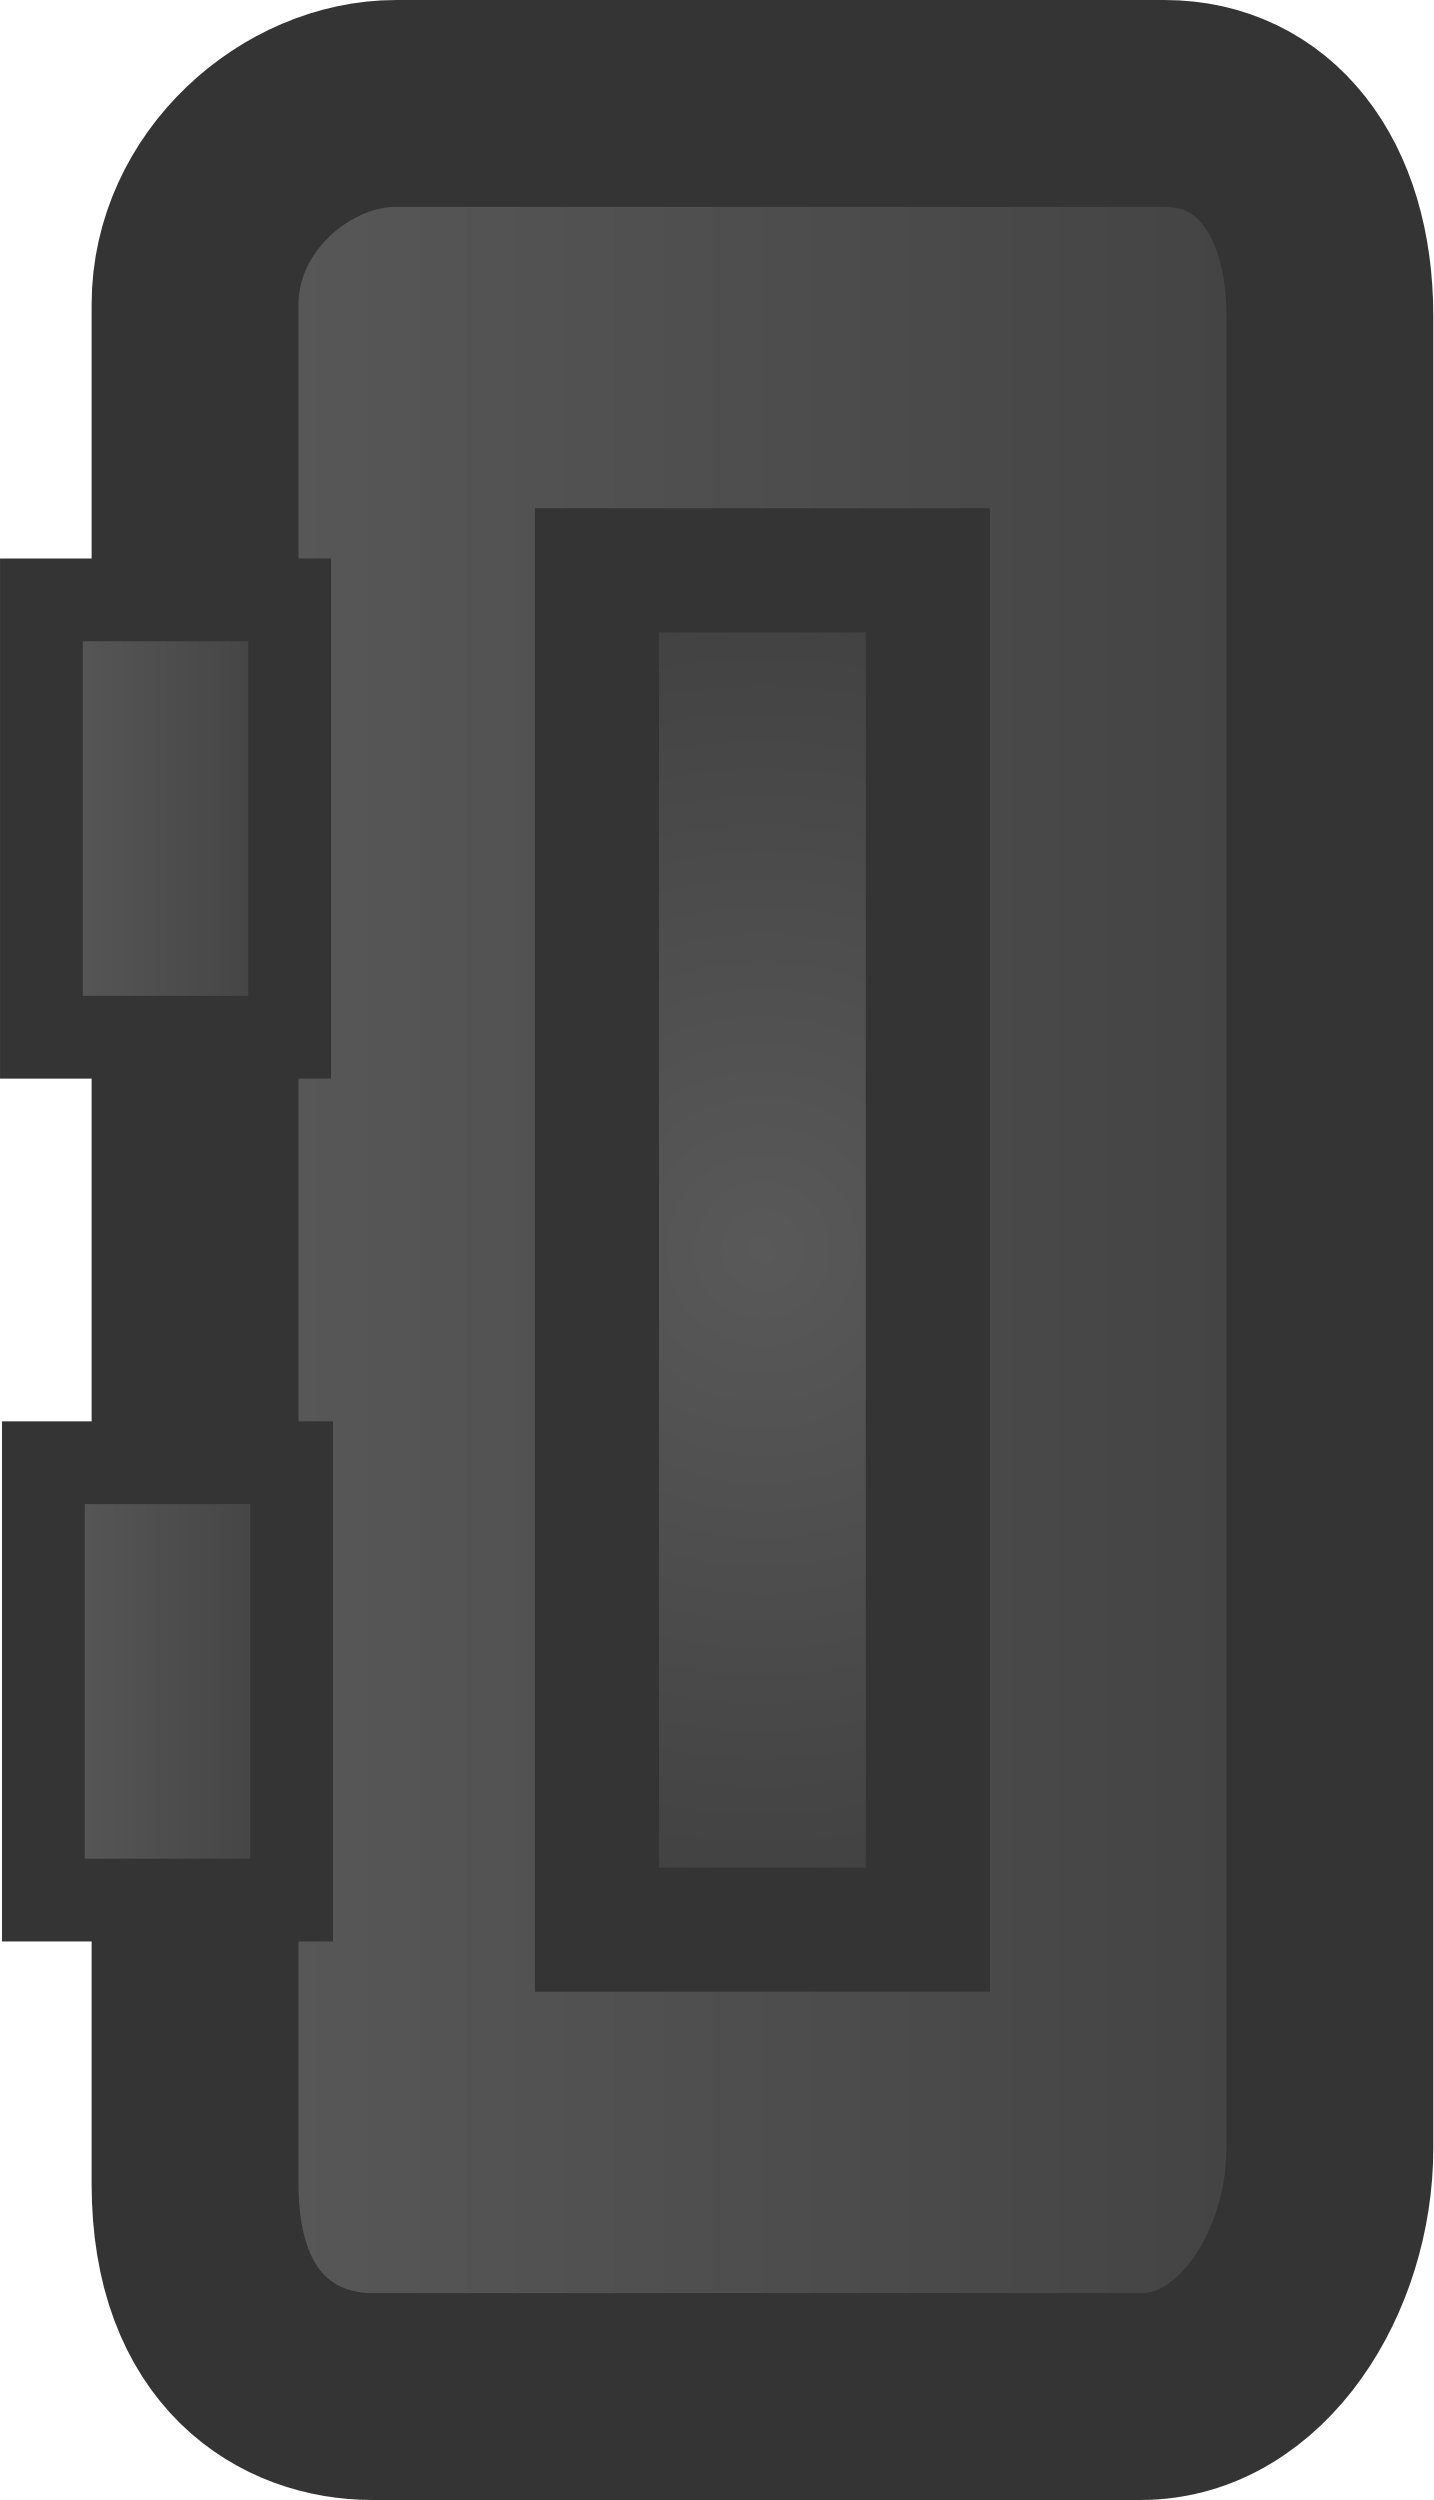
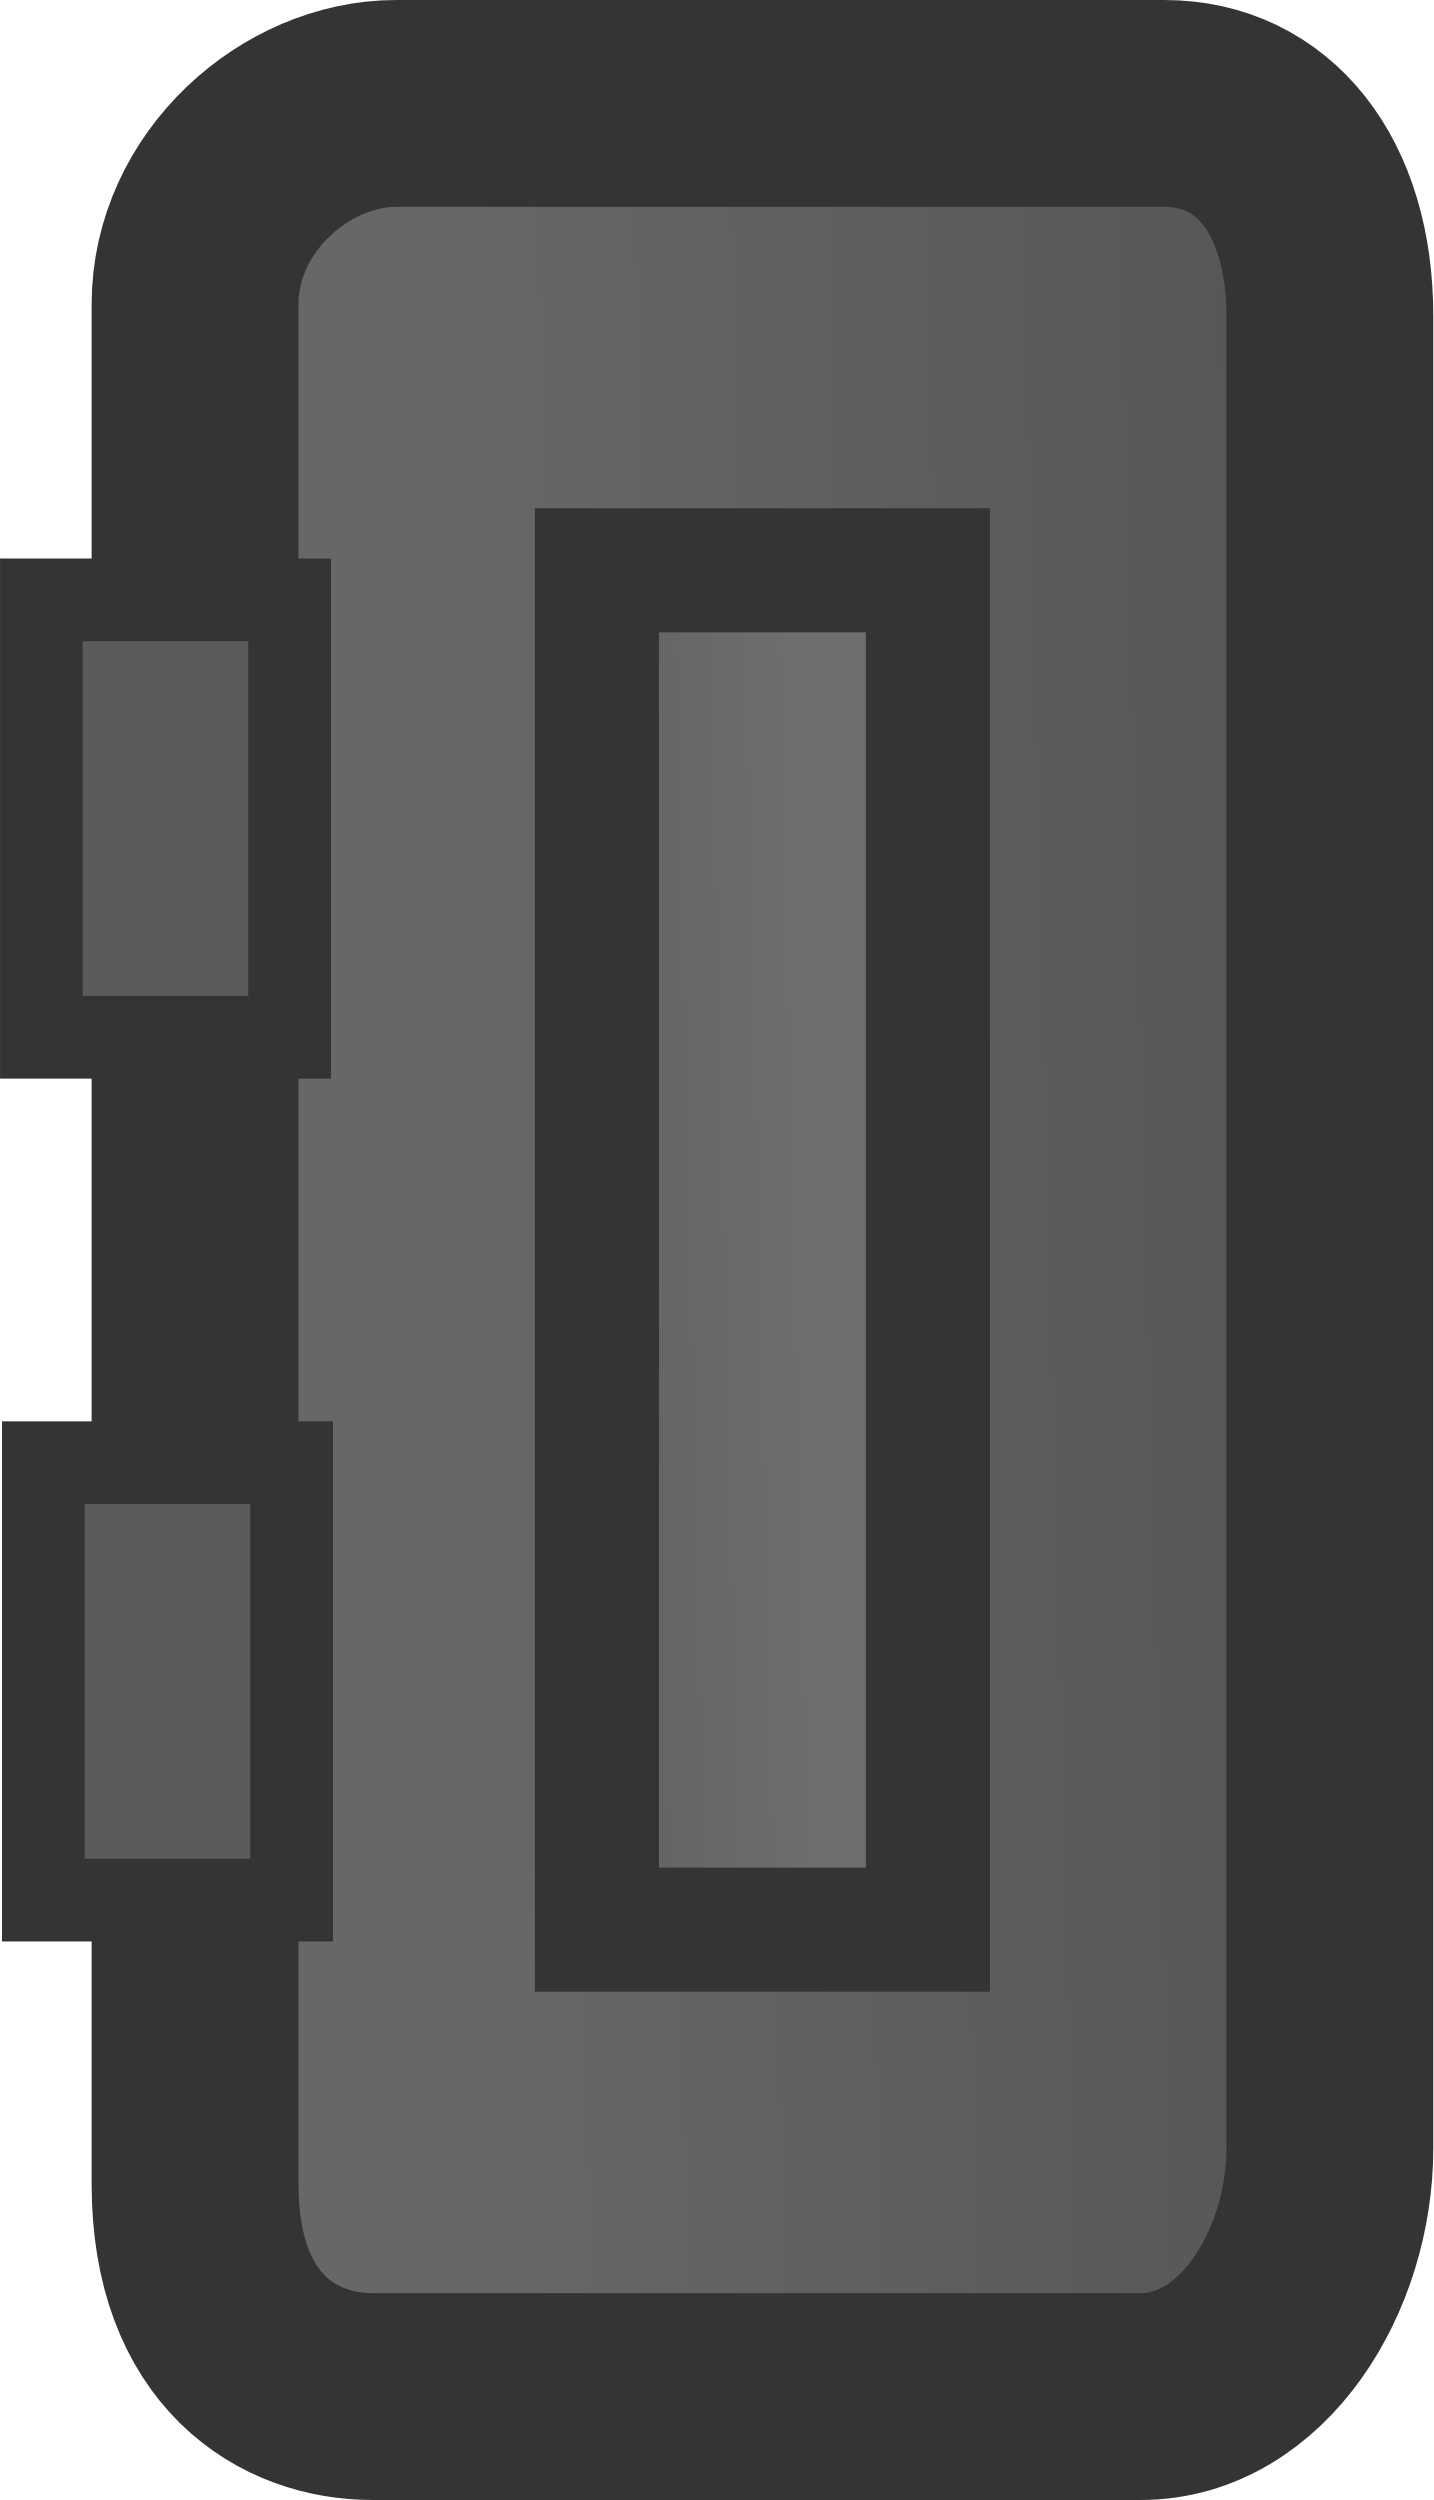
- <svg xmlns="http://www.w3.org/2000/svg" version="1.1" width="34.643" height="60.428" viewBox="0 0 34.643 60.428" id="svg83">
+ <svg xmlns="http://www.w3.org/2000/svg" xmlns:xlink="http://www.w3.org/1999/xlink" version="1.1" width="34.643" height="60.428" viewBox="0 0 34.643 60.428" id="svg83">
  <defs id="defs27">
+     <linearGradient id="linearGradient10">
+       <stop style="stop-color:#636363;stop-opacity:1;" offset="0.266" id="stop8" />
+       <stop style="stop-color:#6e6e6e;stop-opacity:1;" offset="0.766" id="stop10" />
+     </linearGradient>
+     <linearGradient id="linearGradient6">
+       <stop style="stop-color:#676767;stop-opacity:1;" offset="0.266" id="stop5" />
+       <stop style="stop-color:#525252;stop-opacity:1;" offset="0.766" id="stop6" />
+     </linearGradient>
+     <linearGradient id="linearGradient1">
+       <stop style="stop-color:#5b5b5b;stop-opacity:1;" offset="0.266" id="stop1" />
+       <stop style="stop-color:#6e6e6e;stop-opacity:0;" offset="0.766" id="stop3" />
+     </linearGradient>
    <radialGradient cx="240" cy="180" r="0" gradientUnits="userSpaceOnUse" id="color-1">
      <stop offset="0" stop-color="#5d5d5d" id="stop2" />
      <stop offset="1" stop-color="#2f2f2f" id="stop4" />
    </radialGradient>
    <linearGradient x1="234.143" y1="180" x2="247.857" y2="180" gradientUnits="userSpaceOnUse" id="color-2">
      <stop offset="0" stop-color="#595959" id="stop7" />
      <stop offset="1" stop-color="#424242" id="stop9" />
    </linearGradient>
    <linearGradient x1="232.286" y1="174.643" x2="235.286" y2="174.643" gradientUnits="userSpaceOnUse" id="color-3">
      <stop offset="0" stop-color="#595959" id="stop12" />
      <stop offset="1" stop-color="#424242" id="stop14" />
    </linearGradient>
    <linearGradient x1="232.31" y1="185.071" x2="235.31" y2="185.071" gradientUnits="userSpaceOnUse" id="color-4">
      <stop offset="0" stop-color="#595959" id="stop17" />
      <stop offset="1" stop-color="#424242" id="stop19" />
    </linearGradient>
    <radialGradient cx="241" cy="179.786" r="7.643" gradientUnits="userSpaceOnUse" id="color-5" gradientTransform="translate(0,0.21428)">
      <stop offset="0" stop-color="#595959" id="stop22" />
      <stop offset="1" stop-color="#424242" id="stop24" />
    </radialGradient>
+     <linearGradient xlink:href="#linearGradient1" id="linearGradient3" x1="231.786" y1="180" x2="249.107" y2="180" gradientUnits="userSpaceOnUse" />
+     <linearGradient xlink:href="#linearGradient10" id="linearGradient4" gradientUnits="userSpaceOnUse" x1="237.988" y1="179.58" x2="242.59" y2="179.474" />
+     <linearGradient xlink:href="#linearGradient6" id="linearGradient5" gradientUnits="userSpaceOnUse" x1="231.155" y1="180.42" x2="255.729" y2="179.79" />
  </defs>
-   <g transform="matrix(1.999981,0,0,1.999981,-463.567,-329.7826)" id="g81">
-     <g data-paper-data="{&quot;isPaintingLayer&quot;:true}" fill-rule="nonzero" stroke-linecap="butt" stroke-linejoin="miter" stroke-miterlimit="10" stroke-dasharray="none" stroke-dashoffset="0" style="mix-blend-mode:normal" id="g79">
-       <path d="" fill="url(#color-1)" stroke="#000000" stroke-width="5.5" id="path29" style="fill:url(#color-1)" />
-       <path d="" fill="#1d1d1d" stroke="none" stroke-width="0" id="path31" />
-       <path d="" fill="#1d1d1d" stroke="#000000" stroke-width="1.5" id="path33" />
-       <path d="" fill="#626262" stroke="#000000" stroke-width="0.5" id="path35" />
-       <path d="" fill="#626262" stroke="#000000" stroke-width="0.5" id="path37" />
-       <path d="" fill="#484848" stroke="#000000" stroke-width="4" id="path39" />
-       <path d="" fill="#484848" stroke="#000000" stroke-width="1.5" id="path41" />
-       <path d="" fill="#484848" stroke="none" stroke-width="0" id="path43" />
-       <path d="" data-paper-data="{&quot;index&quot;:null}" fill="#484848" stroke="#000000" stroke-width="4" id="path45" />
-       <path d="" data-paper-data="{&quot;index&quot;:null}" fill="#484848" stroke="#000000" stroke-width="1.5" id="path47" />
-       <path d="" data-paper-data="{&quot;index&quot;:null}" fill="#484848" stroke="none" stroke-width="0" id="path49" />
-       <path d="" fill="#0a0a0a" stroke="none" stroke-width="0" id="path51" />
-       <path d="" fill="#0a0a0a" stroke="none" stroke-width="0" id="path53" />
-       <path d="" fill="#0a0a0a" stroke="none" stroke-width="0" id="path55" />
-       <path d="" fill="#0a0a0a" stroke="none" stroke-width="0" id="path57" />
-       <path d="" fill="#0a0a0a" stroke="none" stroke-width="0" id="path59" />
-       <path d="" fill="#0a0a0a" stroke="none" stroke-width="0" id="path61" />
-       <path d="" fill="#0a0a0a" stroke="none" stroke-width="0" id="path63" />
-       <path d="" fill="#0a0a0a" stroke="none" stroke-width="0" id="path65" />
-       <path d="" fill="#0a0a0a" stroke="none" stroke-width="0" id="path67" />
-       <path d="" fill="#0a0a0a" stroke="none" stroke-width="0" id="path69" />
-       <path d="m 234.143,191.286 c 0,-5.991 0,-19.585 0,-22.714 0,-1.361 1.22,-2.429 2.429,-2.429 1.686,0 6.6,0 9.286,0 1.191,0 2,0.987 2,2.571 0,5.632 0,18.821 0,22.143 0,1.483 -0.935,3 -2.286,3 -2.897,0 -7.703,0 -9.286,0 -0.999,0 -2.143,-0.655 -2.143,-2.571 z" fill="url(#color-2)" stroke="#343434" stroke-width="2.5" id="path71" style="fill:url(#color-2)" />
-       <g id="g1" transform="translate(0,0.142855)">
-         <path d="m 232.286,177.286 v -5.286 h 3 v 5.286 z" fill="url(#color-3)" stroke="#343434" stroke-width="1" id="path73" style="fill:url(#color-3)" />
-         <path d="m 232.31,187.714 v -5.286 h 3 v 5.286 z" fill="url(#color-4)" stroke="#343434" stroke-width="1" id="path75" style="fill:url(#color-4)" />
+   <g transform="matrix(1.999981,0,0,1.999981,-463.567,-329.7826)" id="g81" style="fill:url(#linearGradient3)">
+     <g data-paper-data="{&quot;isPaintingLayer&quot;:true}" fill-rule="nonzero" stroke-linecap="butt" stroke-linejoin="miter" stroke-miterlimit="10" stroke-dasharray="none" stroke-dashoffset="0" style="mix-blend-mode:normal;fill:url(#linearGradient3)" id="g79">
+       <path d="" fill="url(#color-1)" stroke="#000000" stroke-width="5.5" id="path29" style="fill:url(#linearGradient3)" />
+       <path d="" fill="#1d1d1d" stroke="none" stroke-width="0" id="path31" style="fill:url(#linearGradient3)" />
+       <path d="" fill="#1d1d1d" stroke="#000000" stroke-width="1.5" id="path33" style="fill:url(#linearGradient3)" />
+       <path d="" fill="#626262" stroke="#000000" stroke-width="0.5" id="path35" style="fill:url(#linearGradient3)" />
+       <path d="" fill="#626262" stroke="#000000" stroke-width="0.5" id="path37" style="fill:url(#linearGradient3)" />
+       <path d="" fill="#484848" stroke="#000000" stroke-width="4" id="path39" style="fill:url(#linearGradient3)" />
+       <path d="" fill="#484848" stroke="#000000" stroke-width="1.5" id="path41" style="fill:url(#linearGradient3)" />
+       <path d="" fill="#484848" stroke="none" stroke-width="0" id="path43" style="fill:url(#linearGradient3)" />
+       <path d="" data-paper-data="{&quot;index&quot;:null}" fill="#484848" stroke="#000000" stroke-width="4" id="path45" style="fill:url(#linearGradient3)" />
+       <path d="" data-paper-data="{&quot;index&quot;:null}" fill="#484848" stroke="#000000" stroke-width="1.5" id="path47" style="fill:url(#linearGradient3)" />
+       <path d="" data-paper-data="{&quot;index&quot;:null}" fill="#484848" stroke="none" stroke-width="0" id="path49" style="fill:url(#linearGradient3)" />
+       <path d="" fill="#0a0a0a" stroke="none" stroke-width="0" id="path51" style="fill:url(#linearGradient3)" />
+       <path d="" fill="#0a0a0a" stroke="none" stroke-width="0" id="path53" style="fill:url(#linearGradient3)" />
+       <path d="" fill="#0a0a0a" stroke="none" stroke-width="0" id="path55" style="fill:url(#linearGradient3)" />
+       <path d="" fill="#0a0a0a" stroke="none" stroke-width="0" id="path57" style="fill:url(#linearGradient3)" />
+       <path d="" fill="#0a0a0a" stroke="none" stroke-width="0" id="path59" style="fill:url(#linearGradient3)" />
+       <path d="" fill="#0a0a0a" stroke="none" stroke-width="0" id="path61" style="fill:url(#linearGradient3)" />
+       <path d="" fill="#0a0a0a" stroke="none" stroke-width="0" id="path63" style="fill:url(#linearGradient3)" />
+       <path d="" fill="#0a0a0a" stroke="none" stroke-width="0" id="path65" style="fill:url(#linearGradient3)" />
+       <path d="" fill="#0a0a0a" stroke="none" stroke-width="0" id="path67" style="fill:url(#linearGradient3)" />
+       <path d="" fill="#0a0a0a" stroke="none" stroke-width="0" id="path69" style="fill:url(#linearGradient3)" />
+       <path d="m 234.143,191.286 c 0,-5.991 0,-19.585 0,-22.714 0,-1.361 1.22,-2.429 2.429,-2.429 1.686,0 6.6,0 9.286,0 1.191,0 2,0.987 2,2.571 0,5.632 0,18.821 0,22.143 0,1.483 -0.935,3 -2.286,3 -2.897,0 -7.703,0 -9.286,0 -0.999,0 -2.143,-0.655 -2.143,-2.571 z" fill="url(#color-2)" stroke="#343434" stroke-width="2.5" id="path71" style="fill:url(#linearGradient5)" />
+       <g id="g1" transform="translate(0,0.142855)" style="fill:url(#linearGradient3)">
+         <path d="m 232.286,177.286 v -5.286 h 3 v 5.286 z" fill="url(#color-3)" stroke="#343434" stroke-width="1" id="path73" style="fill:url(#linearGradient3)" />
+         <path d="m 232.31,187.714 v -5.286 h 3 v 5.286 z" fill="url(#color-4)" stroke="#343434" stroke-width="1" id="path75" style="fill:url(#linearGradient3)" />
      </g>
-       <path d="m 239,188.214 v -16.429 h 4 v 16.429 z" fill="url(#color-5)" stroke="#343434" stroke-width="1.5" id="path77" style="fill:url(#color-5)" />
+       <path d="m 239,188.214 v -16.429 h 4 v 16.429 z" fill="url(#color-5)" stroke="#343434" stroke-width="1.5" id="path77" style="fill:url(#linearGradient4)" />
    </g>
  </g>
</svg>
